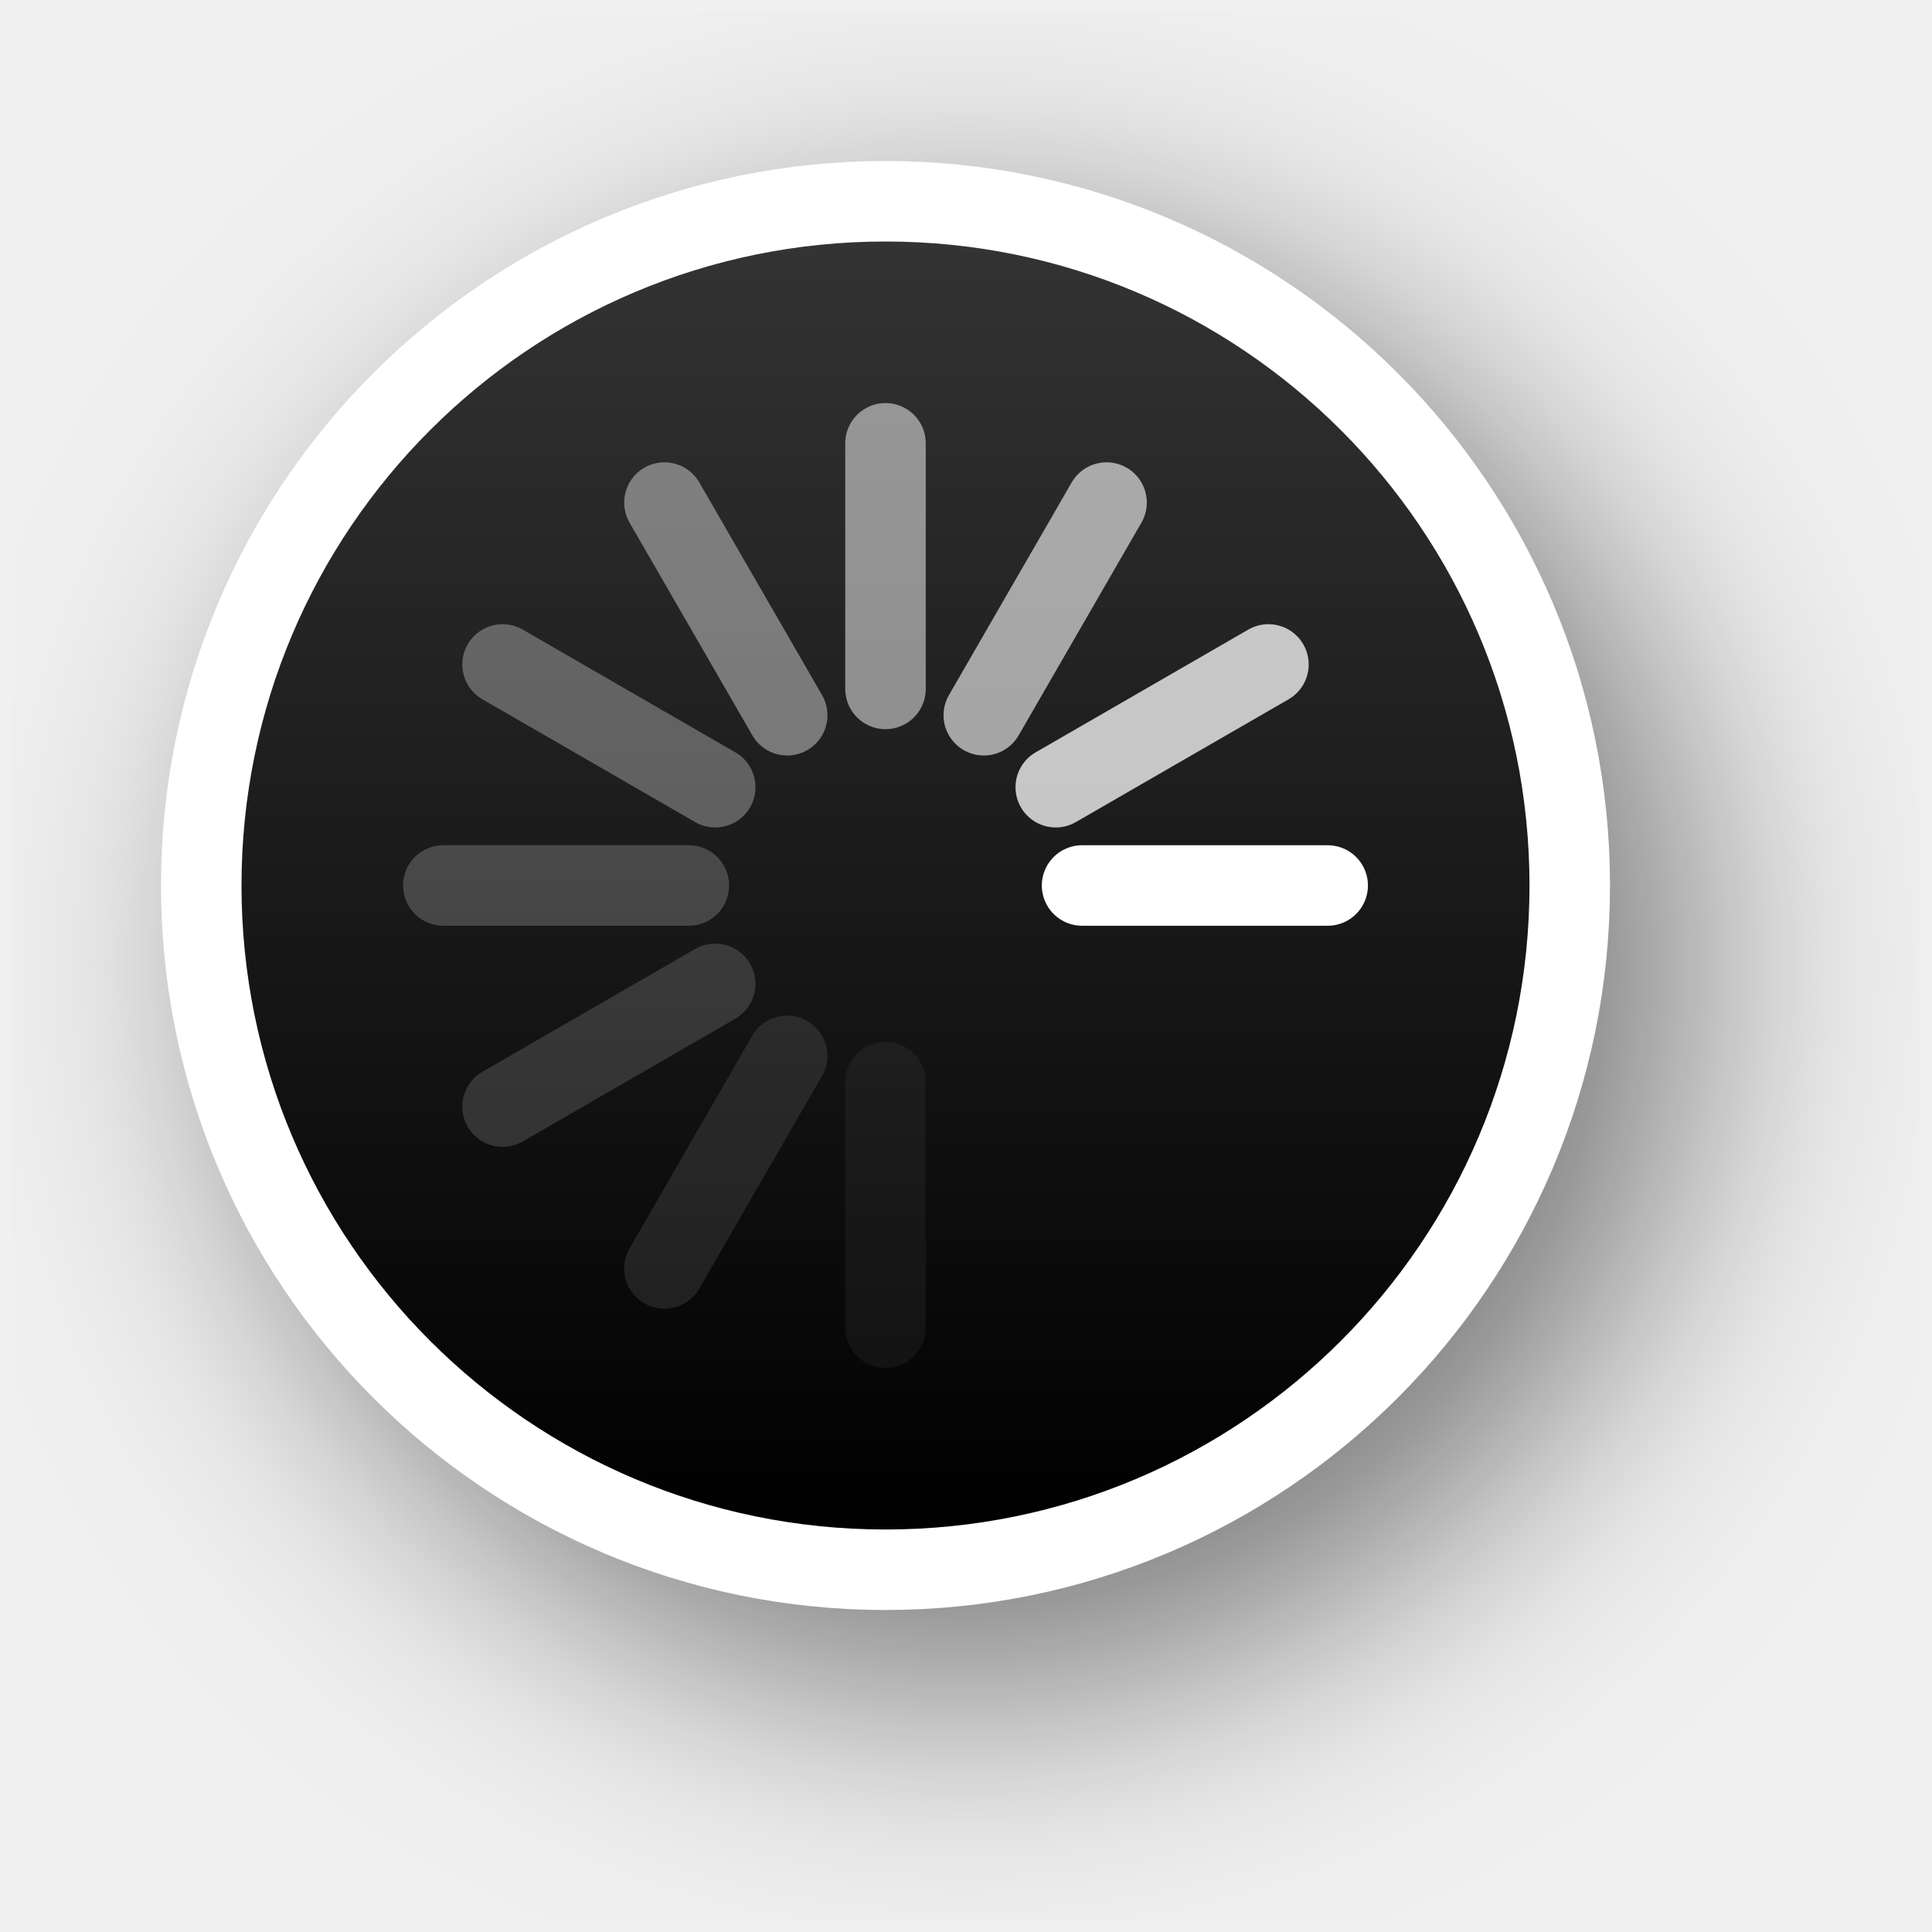
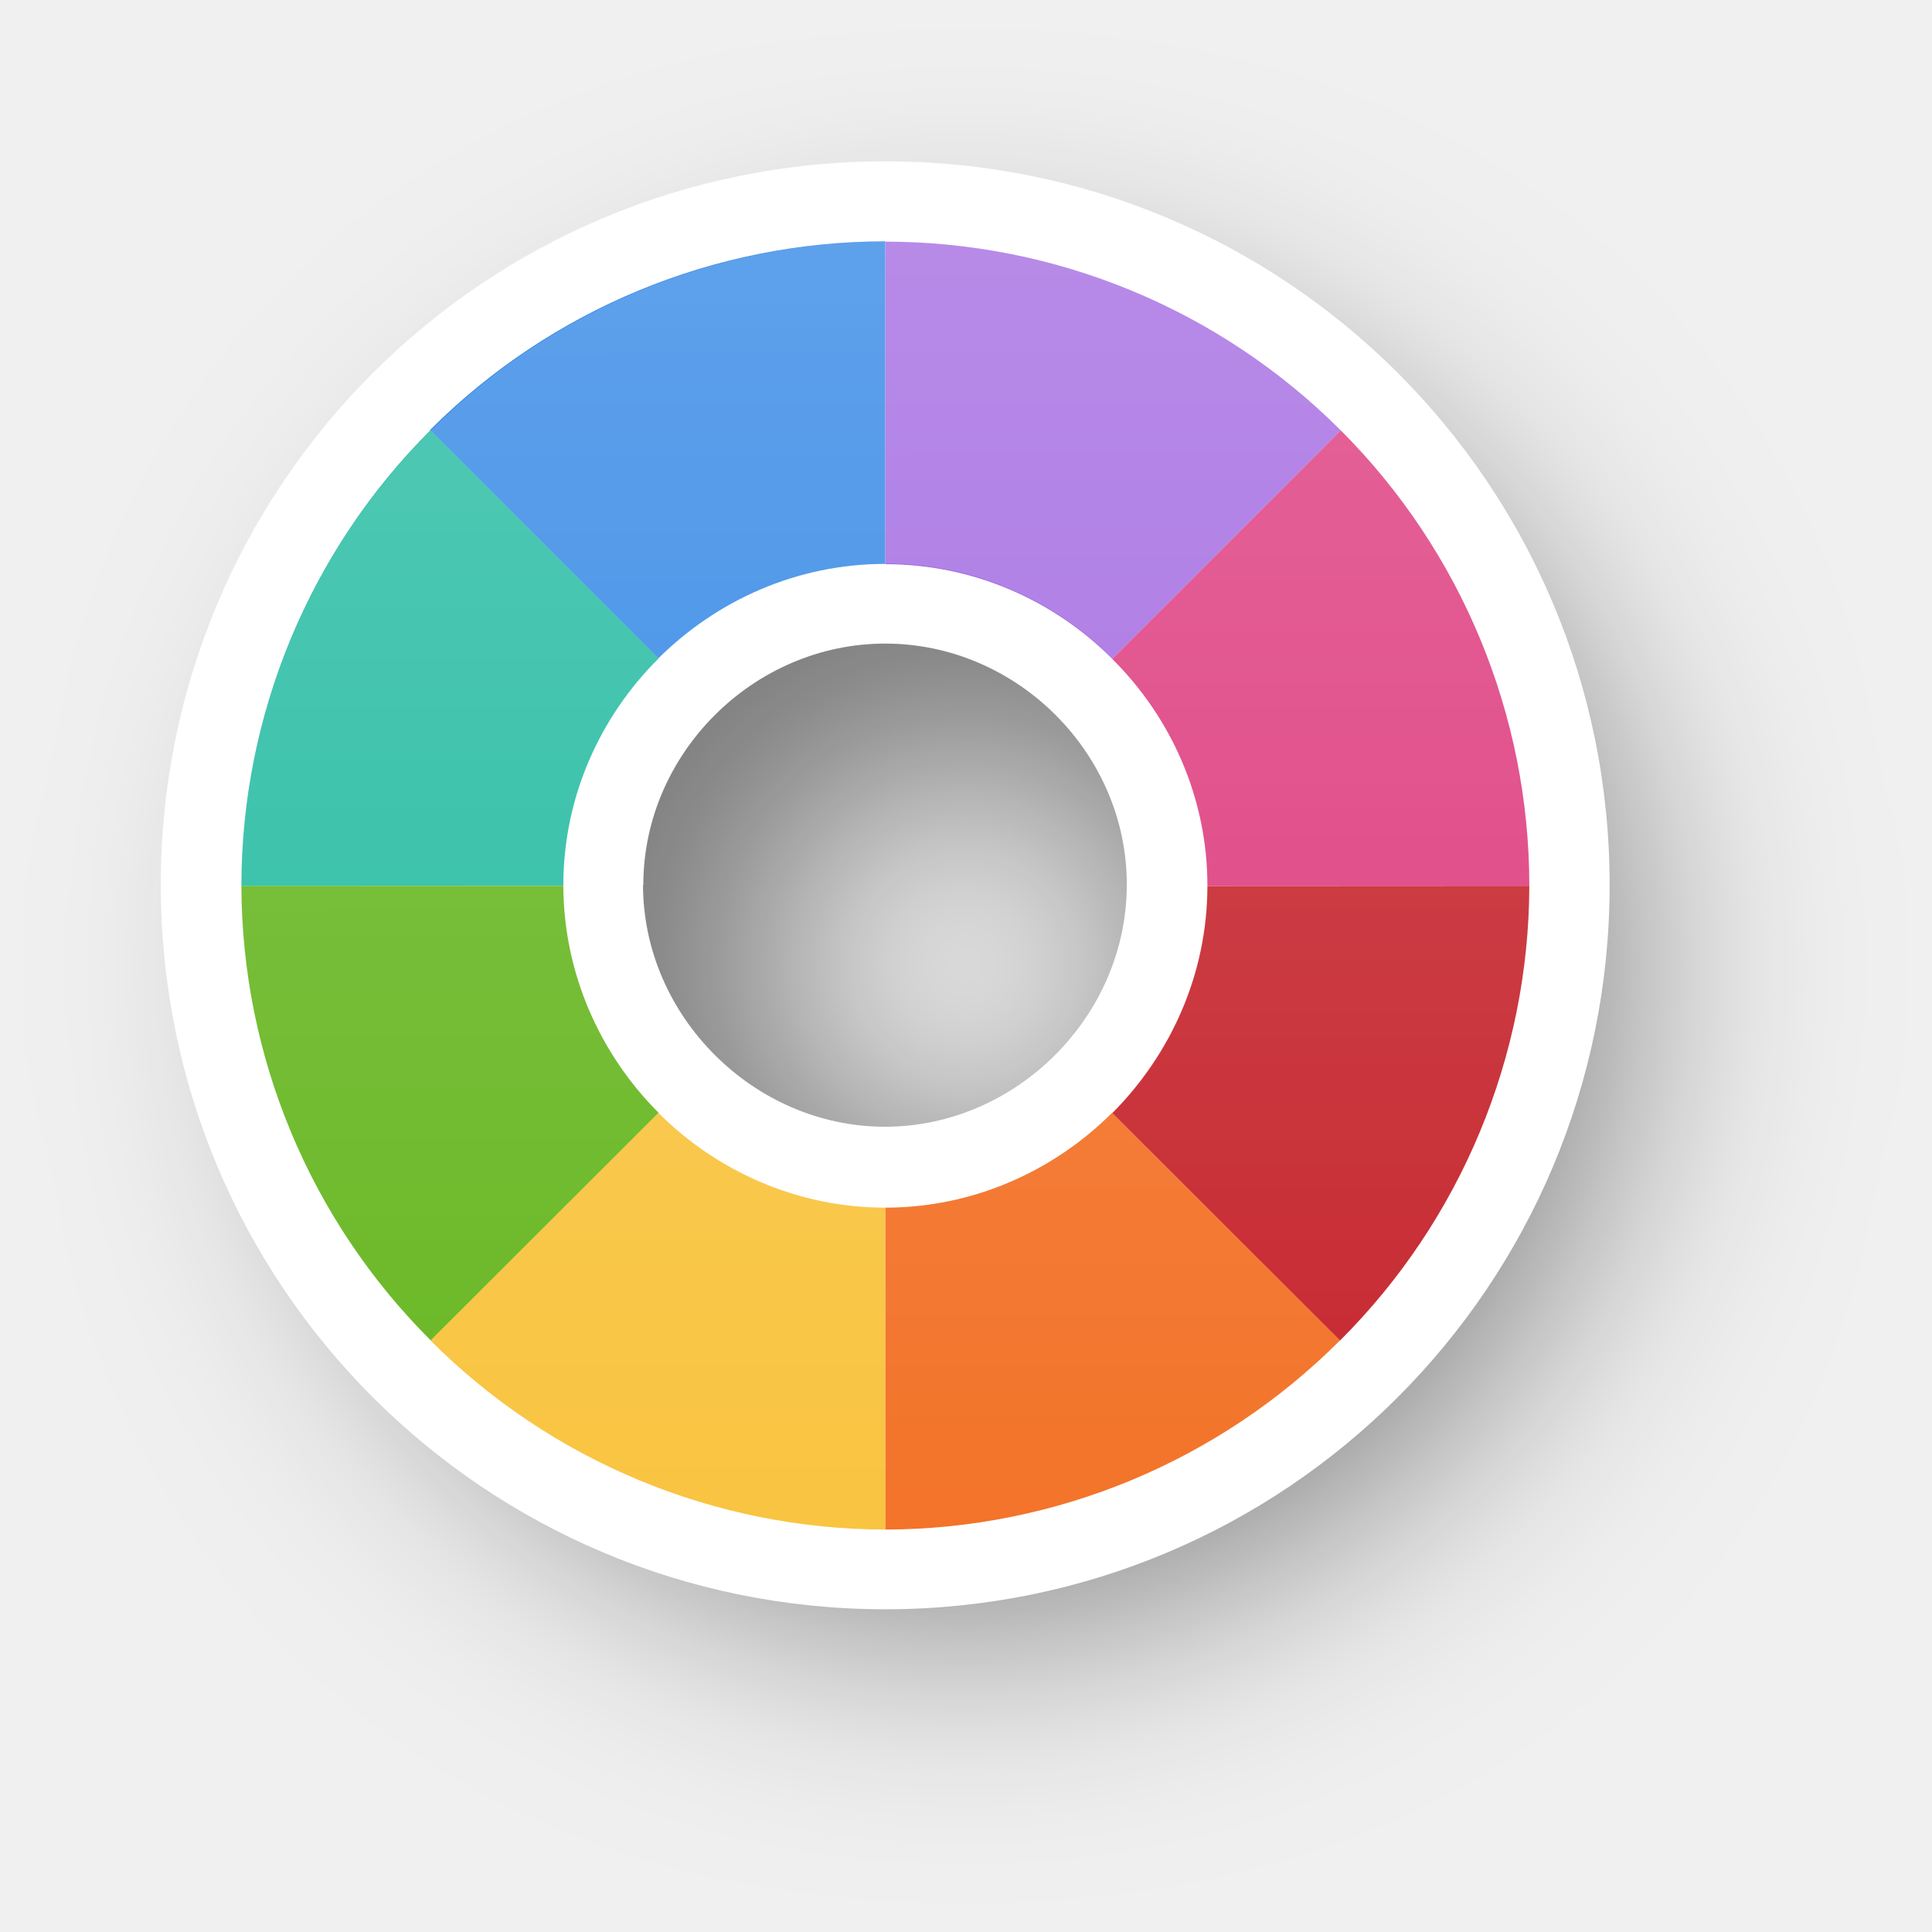
- <svg xmlns="http://www.w3.org/2000/svg" xmlns:xlink="http://www.w3.org/1999/xlink" version="1.0" id="svg2" height="24" width="24">
-   <defs id="defs4">
-     <filter height="1.48" y="-0.24" width="1.48" x="-0.24" id="filter13189" style="color-interpolation-filters:sRGB">
-       <feGaussianBlur id="feGaussianBlur13191" stdDeviation="1.6" />
+ <svg xmlns="http://www.w3.org/2000/svg" xmlns:xlink="http://www.w3.org/1999/xlink" width="24" height="24" viewBox="0 0 6.35 6.35" version="1.1" id="svg1">
+   <defs id="defs1">
+     <linearGradient id="linearGradient341">
+       <stop style="stop-color:#ffffff;stop-opacity:1;" offset="0" id="stop341" />
+       <stop style="stop-color:#ffffff;stop-opacity:0;" offset="1" id="stop342" />
+     </linearGradient>
+     <filter style="color-interpolation-filters:sRGB" id="filter29-8-1-6-4-9-1-9" x="-0.235" y="-0.234" width="1.469" height="1.469">
+       <feGaussianBlur stdDeviation="0.465" id="feGaussianBlur29-0-6-8-8-4-0-5" />
    </filter>
-     <linearGradient y2="12" x2="20" y1="12" x1="4" gradientTransform="translate(-23,-1)" gradientUnits="userSpaceOnUse" id="linearGradient26183" xlink:href="#linearGradient13193" />
-     <linearGradient id="linearGradient13193">
-       <stop id="stop13195" offset="0" style="stop-color:#000000;stop-opacity:1" />
-       <stop id="stop13197" offset="1" style="stop-color:#333333;stop-opacity:1" />
-     </linearGradient>
+     <linearGradient xlink:href="#linearGradient341" id="linearGradient102" gradientUnits="userSpaceOnUse" gradientTransform="translate(-14.18571,16.22994)" x1="-140.798" y1="46.486" x2="-140.797" y2="50.719" />
  </defs>
-   <g style="display:none" id="layer2" transform="translate(-15,-160)">
-     <rect y="160" x="15" height="24" width="24" id="left_ptr" style="color:#000000;display:block;overflow:visible;visibility:visible;opacity:0.3;fill:#000000;fill-opacity:1;fill-rule:nonzero;stroke:none;stroke-width:1;marker:none;enable-background:accumulate" />
-     <rect style="color:#000000;display:block;overflow:visible;visibility:visible;opacity:0.3;fill:#000000;fill-opacity:1;fill-rule:nonzero;stroke:none;stroke-width:1;marker:none;enable-background:accumulate" id="hand1" width="24" height="24" x="50" y="160" />
-     <rect y="160" x="190" height="24" width="24" id="hand2" style="color:#000000;display:block;overflow:visible;visibility:visible;opacity:0.3;fill:#000000;fill-opacity:1;fill-rule:nonzero;stroke:none;stroke-width:1;marker:none;enable-background:accumulate" />
-     <rect y="160" x="85" height="24" width="24" id="grabbing" style="color:#000000;display:block;overflow:visible;visibility:visible;opacity:0.3;fill:#000000;fill-opacity:1;fill-rule:nonzero;stroke:none;stroke-width:1;marker:none;enable-background:accumulate" />
-     <rect style="color:#000000;display:block;overflow:visible;visibility:visible;opacity:0.3;fill:#000000;fill-opacity:1;fill-rule:nonzero;stroke:none;stroke-width:1;marker:none;enable-background:accumulate" id="plus" width="24" height="24" x="120" y="160" />
-     <rect y="160" x="155" height="24" width="24" id="right_ptr" style="color:#000000;display:block;overflow:visible;visibility:visible;opacity:0.3;fill:#000000;fill-opacity:1;fill-rule:nonzero;stroke:none;stroke-width:1;marker:none;enable-background:accumulate" />
-     <rect style="color:#000000;display:block;overflow:visible;visibility:visible;opacity:0.3;fill:#000000;fill-opacity:1;fill-rule:nonzero;stroke:none;stroke-width:1;marker:none;enable-background:accumulate" id="pencil" width="24.062" height="24" x="224.938" y="160" />
-     <rect y="160" x="260" height="24" width="24" id="xterm" style="color:#000000;display:block;overflow:visible;visibility:visible;opacity:0.3;fill:#000000;fill-opacity:1;fill-rule:nonzero;stroke:none;stroke-width:1;marker:none;enable-background:accumulate" />
-     <rect style="color:#000000;display:block;overflow:visible;visibility:visible;opacity:0.3;fill:#000000;fill-opacity:1;fill-rule:nonzero;stroke:none;stroke-width:1;marker:none;enable-background:accumulate" id="left_ptr_watch_0001" width="24" height="24" x="14" y="364" />
-     <rect style="color:#000000;display:block;overflow:visible;visibility:visible;opacity:0.3;fill:#000000;fill-opacity:1;fill-rule:nonzero;stroke:none;stroke-width:1;marker:none;enable-background:accumulate" id="watch_0001" width="24" height="24" x="14" y="337" />
-     <rect y="195" x="85" height="24" width="24" id="bottom_side" style="color:#000000;display:block;overflow:visible;visibility:visible;opacity:0.3;fill:#000000;fill-opacity:1;fill-rule:nonzero;stroke:none;stroke-width:1;marker:none;enable-background:accumulate" />
-     <rect style="color:#000000;display:block;overflow:visible;visibility:visible;opacity:0.3;fill:#000000;fill-opacity:1;fill-rule:nonzero;stroke:none;stroke-width:1;marker:none;enable-background:accumulate" id="top_side" width="24" height="24" x="120" y="195" />
-     <rect y="195" x="155" height="24" width="24" id="right_side" style="color:#000000;display:block;overflow:visible;visibility:visible;opacity:0.3;fill:#000000;fill-opacity:1;fill-rule:nonzero;stroke:none;stroke-width:1;marker:none;enable-background:accumulate" />
-     <rect style="color:#000000;display:block;overflow:visible;visibility:visible;opacity:0.3;fill:#000000;fill-opacity:1;fill-rule:nonzero;stroke:none;stroke-width:1;marker:none;enable-background:accumulate" id="left_side" width="24.062" height="24" x="189.938" y="195" />
-     <rect y="195" x="225" height="24" width="24" id="bottom_left_corner" style="color:#000000;display:block;overflow:visible;visibility:visible;opacity:0.3;fill:#000000;fill-opacity:1;fill-rule:nonzero;stroke:none;stroke-width:1;marker:none;enable-background:accumulate" />
-     <rect style="color:#000000;display:block;overflow:visible;visibility:visible;opacity:0.3;fill:#000000;fill-opacity:1;fill-rule:nonzero;stroke:none;stroke-width:1;marker:none;enable-background:accumulate" id="bottom_right_corner" width="24" height="24" x="260" y="195" />
-     <rect y="195" x="295" height="24" width="24" id="top_left_corner" style="color:#000000;display:block;overflow:visible;visibility:visible;opacity:0.3;fill:#000000;fill-opacity:1;fill-rule:nonzero;stroke:none;stroke-width:1;marker:none;enable-background:accumulate" />
-     <rect y="195" x="15" height="24" width="24" id="question_arrow" style="color:#000000;display:block;overflow:visible;visibility:visible;opacity:0.3;fill:#000000;fill-opacity:1;fill-rule:nonzero;stroke:none;stroke-width:1;marker:none;enable-background:accumulate" />
-     <rect style="color:#000000;display:block;overflow:visible;visibility:visible;opacity:0.3;fill:#000000;fill-opacity:1;fill-rule:nonzero;stroke:none;stroke-width:1;marker:none;enable-background:accumulate" id="top_right_corner" width="24" height="24" x="330" y="195" />
-     <rect y="160" x="330" height="24" width="24" id="X_cursor" style="color:#000000;display:block;overflow:visible;visibility:visible;opacity:0.3;fill:#000000;fill-opacity:1;fill-rule:nonzero;stroke:none;stroke-width:1;marker:none;enable-background:accumulate" />
-     <rect y="230.061" x="50" height="24" width="24" id="lr_angle" style="color:#000000;display:block;overflow:visible;visibility:visible;opacity:0.3;fill:#000000;fill-opacity:1;fill-rule:nonzero;stroke:none;stroke-width:1;marker:none;enable-background:accumulate" />
-     <rect style="color:#000000;display:block;overflow:visible;visibility:visible;opacity:0.3;fill:#000000;fill-opacity:1;fill-rule:nonzero;stroke:none;stroke-width:1;marker:none;enable-background:accumulate" id="ul_angle" width="24" height="24" x="85" y="230.061" />
-     <rect y="230.061" x="120" height="24" width="24" id="ur_angle" style="color:#000000;display:block;overflow:visible;visibility:visible;opacity:0.3;fill:#000000;fill-opacity:1;fill-rule:nonzero;stroke:none;stroke-width:1;marker:none;enable-background:accumulate" />
-     <rect style="color:#000000;display:block;overflow:visible;visibility:visible;opacity:0.3;fill:#000000;fill-opacity:1;fill-rule:nonzero;stroke:none;stroke-width:1;marker:none;enable-background:accumulate" id="top_tee" width="24" height="24" x="155" y="230.061" />
-     <rect y="230.061" x="189.938" height="24" width="24.062" id="bottom_tee" style="color:#000000;display:block;overflow:visible;visibility:visible;opacity:0.3;fill:#000000;fill-opacity:1;fill-rule:nonzero;stroke:none;stroke-width:1;marker:none;enable-background:accumulate" />
-     <rect style="color:#000000;display:block;overflow:visible;visibility:visible;opacity:0.3;fill:#000000;fill-opacity:1;fill-rule:nonzero;stroke:none;stroke-width:1;marker:none;enable-background:accumulate" id="left_tee" width="24" height="24" x="225" y="230.061" />
-     <rect y="230.061" x="260" height="24" width="24" id="right_tee" style="color:#000000;display:block;overflow:visible;visibility:visible;opacity:0.3;fill:#000000;fill-opacity:1;fill-rule:nonzero;stroke:none;stroke-width:1;marker:none;enable-background:accumulate" />
-     <rect style="color:#000000;display:block;overflow:visible;visibility:visible;opacity:0.3;fill:#000000;fill-opacity:1;fill-rule:nonzero;stroke:none;stroke-width:1;marker:none;enable-background:accumulate" id="copy" width="24" height="23.939" x="295" y="230.061" />
-     <rect style="color:#000000;display:block;overflow:visible;visibility:visible;opacity:0.3;fill:#000000;fill-opacity:1;fill-rule:nonzero;stroke:none;stroke-width:1;marker:none;enable-background:accumulate" id="ll_angle" width="24" height="24" x="15" y="230.061" />
-     <rect y="230.061" x="330" height="24" width="24" id="move" style="color:#000000;display:block;overflow:visible;visibility:visible;opacity:0.3;fill:#000000;fill-opacity:1;fill-rule:nonzero;stroke:none;stroke-width:1;marker:none;enable-background:accumulate" />
-     <rect style="color:#000000;display:block;overflow:visible;visibility:visible;opacity:0.3;fill:#000000;fill-opacity:1;fill-rule:nonzero;stroke:none;stroke-width:1;marker:none;enable-background:accumulate" id="circle" width="24" height="24" x="50" y="265.033" />
-     <rect y="265.033" x="15" height="24" width="24" id="link" style="color:#000000;display:block;overflow:visible;visibility:visible;opacity:0.3;fill:#000000;fill-opacity:1;fill-rule:nonzero;stroke:none;stroke-width:1;marker:none;enable-background:accumulate" />
-     <rect y="265" x="85" height="24.033" width="24" id="crossed_circle" style="color:#000000;display:block;overflow:visible;visibility:visible;opacity:0.3;fill:#000000;fill-opacity:1;fill-rule:nonzero;stroke:none;stroke-width:1;marker:none;enable-background:accumulate" />
-     <rect style="color:#000000;display:block;overflow:visible;visibility:visible;opacity:0.3;fill:#000000;fill-opacity:1;fill-rule:nonzero;stroke:none;stroke-width:1;marker:none;enable-background:accumulate" id="cross" width="24" height="24" x="120" y="265" />
-     <rect y="265" x="155" height="24" width="24" id="crosshair" style="color:#000000;display:block;overflow:visible;visibility:visible;opacity:0.3;fill:#000000;fill-opacity:1;fill-rule:nonzero;stroke:none;stroke-width:1;marker:none;enable-background:accumulate" />
-     <rect y="265.033" x="224" height="24" width="24" id="dnd-ask" style="color:#000000;display:block;overflow:visible;visibility:visible;opacity:0.3;fill:#000000;fill-opacity:1;fill-rule:nonzero;stroke:none;stroke-width:1;marker:none;enable-background:accumulate" />
-     <rect style="color:#000000;display:block;overflow:visible;visibility:visible;opacity:0.3;fill:#000000;fill-opacity:1;fill-rule:nonzero;stroke:none;stroke-width:1;marker:none;enable-background:accumulate" id="dnd-none" width="24" height="24" x="189" y="265.033" />
-     <rect style="color:#000000;display:block;overflow:visible;visibility:visible;opacity:0.3;fill:#000000;fill-opacity:1;fill-rule:nonzero;stroke:none;stroke-width:1;marker:none;enable-background:accumulate" id="dnd-copy" width="24" height="24.033" x="259" y="265" />
-     <rect y="265" x="294" height="24" width="24" id="dnd-link" style="color:#000000;display:block;overflow:visible;visibility:visible;opacity:0.3;fill:#000000;fill-opacity:1;fill-rule:nonzero;stroke:none;stroke-width:1;marker:none;enable-background:accumulate" />
-     <rect style="color:#000000;display:block;overflow:visible;visibility:visible;opacity:0.3;fill:#000000;fill-opacity:1;fill-rule:nonzero;stroke:none;stroke-width:1;marker:none;enable-background:accumulate" id="dnd-move" width="24" height="24" x="329" y="265" />
-     <rect y="300" x="50" height="24" width="24" id="bd_double_arrow" style="color:#000000;display:block;overflow:visible;visibility:visible;opacity:0.3;fill:#000000;fill-opacity:1;fill-rule:nonzero;stroke:none;stroke-width:1;marker:none;enable-background:accumulate" />
-     <rect style="color:#000000;display:block;overflow:visible;visibility:visible;opacity:0.3;fill:#000000;fill-opacity:1;fill-rule:nonzero;stroke:none;stroke-width:1;marker:none;enable-background:accumulate" id="fd_double_arrow" width="24" height="24" x="15" y="300" />
-     <rect style="color:#000000;display:block;overflow:visible;visibility:visible;opacity:0.3;fill:#000000;fill-opacity:1;fill-rule:nonzero;stroke:none;stroke-width:1;marker:none;enable-background:accumulate" id="sb_v_double_arrow" width="24" height="24.033" x="85" y="299.967" />
-     <rect y="299.967" x="120" height="24" width="24" id="sb_h_double_arrow" style="color:#000000;display:block;overflow:visible;visibility:visible;opacity:0.3;fill:#000000;fill-opacity:1;fill-rule:nonzero;stroke:none;stroke-width:1;marker:none;enable-background:accumulate" />
-     <rect style="color:#000000;display:block;overflow:visible;visibility:visible;opacity:0.3;fill:#000000;fill-opacity:1;fill-rule:nonzero;stroke:none;stroke-width:1;marker:none;enable-background:accumulate" id="sb_right_arrow" width="24" height="24" x="155" y="299.967" />
-     <rect style="color:#000000;display:block;overflow:visible;visibility:visible;opacity:0.3;fill:#000000;fill-opacity:1;fill-rule:nonzero;stroke:none;stroke-width:1;marker:none;enable-background:accumulate" id="sb_up_arrow" width="24" height="24" x="224" y="300" />
-     <rect y="300" x="189" height="24" width="24" id="sb_left_arrow" style="color:#000000;display:block;overflow:visible;visibility:visible;opacity:0.3;fill:#000000;fill-opacity:1;fill-rule:nonzero;stroke:none;stroke-width:1;marker:none;enable-background:accumulate" />
-     <rect y="299.967" x="259" height="24.033" width="24" id="sb_down_arrow" style="color:#000000;display:block;overflow:visible;visibility:visible;opacity:0.3;fill:#000000;fill-opacity:1;fill-rule:nonzero;stroke:none;stroke-width:1;marker:none;enable-background:accumulate" />
-     <rect style="color:#000000;display:block;overflow:visible;visibility:visible;opacity:0.3;fill:#000000;fill-opacity:1;fill-rule:nonzero;stroke:none;stroke-width:1;marker:none;enable-background:accumulate" id="tcross" width="24" height="24.033" x="294" y="299.967" />
-     <rect y="300" x="329" height="24" width="24" id="dotbox" style="color:#000000;display:block;overflow:visible;visibility:visible;opacity:0.3;fill:#000000;fill-opacity:1;fill-rule:nonzero;stroke:none;stroke-width:1;marker:none;enable-background:accumulate" />
-     <rect y="337" x="42" height="24" width="24" id="watch_0002" style="color:#000000;display:block;overflow:visible;visibility:visible;opacity:0.3;fill:#000000;fill-opacity:1;fill-rule:nonzero;stroke:none;stroke-width:1;marker:none;enable-background:accumulate" />
-     <rect y="337" x="70" height="24" width="24" id="watch_0003" style="color:#000000;display:block;overflow:visible;visibility:visible;opacity:0.3;fill:#000000;fill-opacity:1;fill-rule:nonzero;stroke:none;stroke-width:1;marker:none;enable-background:accumulate" />
-     <rect style="color:#000000;display:block;overflow:visible;visibility:visible;opacity:0.3;fill:#000000;fill-opacity:1;fill-rule:nonzero;stroke:none;stroke-width:1;marker:none;enable-background:accumulate" id="watch_0004" width="24" height="24" x="98" y="337" />
-     <rect y="337" x="126" height="24" width="24" id="watch_0005" style="color:#000000;display:block;overflow:visible;visibility:visible;opacity:0.3;fill:#000000;fill-opacity:1;fill-rule:nonzero;stroke:none;stroke-width:1;marker:none;enable-background:accumulate" />
-     <rect style="color:#000000;display:block;overflow:visible;visibility:visible;opacity:0.3;fill:#000000;fill-opacity:1;fill-rule:nonzero;stroke:none;stroke-width:1;marker:none;enable-background:accumulate" id="watch_0006" width="24" height="24" x="154" y="337" />
-     <rect style="color:#000000;display:block;overflow:visible;visibility:visible;opacity:0.3;fill:#000000;fill-opacity:1;fill-rule:nonzero;stroke:none;stroke-width:1;marker:none;enable-background:accumulate" id="watch_0007" width="24" height="24" x="182" y="337" />
-     <rect y="337" x="210" height="24" width="24" id="watch_0008" style="color:#000000;display:block;overflow:visible;visibility:visible;opacity:0.3;fill:#000000;fill-opacity:1;fill-rule:nonzero;stroke:none;stroke-width:1;marker:none;enable-background:accumulate" />
-     <rect y="364" x="42" height="24" width="24" id="left_ptr_watch_0002" style="color:#000000;display:block;overflow:visible;visibility:visible;opacity:0.3;fill:#000000;fill-opacity:1;fill-rule:nonzero;stroke:none;stroke-width:1;marker:none;enable-background:accumulate" />
-     <rect style="color:#000000;display:block;overflow:visible;visibility:visible;opacity:0.3;fill:#000000;fill-opacity:1;fill-rule:nonzero;stroke:none;stroke-width:1;marker:none;enable-background:accumulate" id="left_ptr_watch_0003" width="24" height="24" x="70" y="364" />
-     <rect style="color:#000000;display:block;overflow:visible;visibility:visible;opacity:0.3;fill:#000000;fill-opacity:1;fill-rule:nonzero;stroke:none;stroke-width:1;marker:none;enable-background:accumulate" id="left_ptr_watch_0004" width="24" height="24" x="98" y="364" />
-     <rect y="364" x="126" height="24" width="24" id="left_ptr_watch_0005" style="color:#000000;display:block;overflow:visible;visibility:visible;opacity:0.3;fill:#000000;fill-opacity:1;fill-rule:nonzero;stroke:none;stroke-width:1;marker:none;enable-background:accumulate" />
-     <rect style="color:#000000;display:block;overflow:visible;visibility:visible;opacity:0.3;fill:#000000;fill-opacity:1;fill-rule:nonzero;stroke:none;stroke-width:1;marker:none;enable-background:accumulate" id="left_ptr_watch_0006" width="24" height="24" x="154" y="364" />
-     <rect y="364" x="182" height="24" width="24" id="left_ptr_watch_0007" style="color:#000000;display:block;overflow:visible;visibility:visible;opacity:0.3;fill:#000000;fill-opacity:1;fill-rule:nonzero;stroke:none;stroke-width:1;marker:none;enable-background:accumulate" />
-     <rect y="364" x="210" height="24" width="24" id="left_ptr_watch_0008" style="color:#000000;display:block;overflow:visible;visibility:visible;opacity:0.3;fill:#000000;fill-opacity:1;fill-rule:nonzero;stroke:none;stroke-width:1;marker:none;enable-background:accumulate" />
-     <rect y="337" x="238" height="24" width="24" id="watch_0009" style="color:#000000;display:block;overflow:visible;visibility:visible;opacity:0.3;fill:#000000;fill-opacity:1;fill-rule:nonzero;stroke:none;stroke-width:1;marker:none;enable-background:accumulate" />
-     <rect style="color:#000000;display:block;overflow:visible;visibility:visible;opacity:0.3;fill:#000000;fill-opacity:1;fill-rule:nonzero;stroke:none;stroke-width:1;marker:none;enable-background:accumulate" id="watch_0010" width="24" height="24" x="266" y="337" />
-     <rect style="color:#000000;display:block;overflow:visible;visibility:visible;opacity:0.3;fill:#000000;fill-opacity:1;fill-rule:nonzero;stroke:none;stroke-width:1;marker:none;enable-background:accumulate" id="watch_0011" width="24" height="24" x="294" y="337" />
-     <rect y="337" x="322" height="24" width="24" id="watch_0012" style="color:#000000;display:block;overflow:visible;visibility:visible;opacity:0.3;fill:#000000;fill-opacity:1;fill-rule:nonzero;stroke:none;stroke-width:1;marker:none;enable-background:accumulate" />
-     <rect style="color:#000000;display:block;overflow:visible;visibility:visible;opacity:0.3;fill:#000000;fill-opacity:1;fill-rule:nonzero;stroke:none;stroke-width:1;marker:none;enable-background:accumulate" id="watch_0013" width="24" height="24" x="350" y="337" />
-     <rect y="337" x="378" height="24" width="24" id="watch_0014" style="color:#000000;display:block;overflow:visible;visibility:visible;opacity:0.3;fill:#000000;fill-opacity:1;fill-rule:nonzero;stroke:none;stroke-width:1;marker:none;enable-background:accumulate" />
-     <rect y="337" x="406" height="24" width="24" id="watch_0015" style="color:#000000;display:block;overflow:visible;visibility:visible;opacity:0.3;fill:#000000;fill-opacity:1;fill-rule:nonzero;stroke:none;stroke-width:1;marker:none;enable-background:accumulate" />
-     <rect style="color:#000000;display:block;overflow:visible;visibility:visible;opacity:0.3;fill:#000000;fill-opacity:1;fill-rule:nonzero;stroke:none;stroke-width:1;marker:none;enable-background:accumulate" id="watch_0016" width="24" height="24" x="434" y="337" />
+   <g id="layer1" transform="translate(157.8935,-61.92247)">
+     <path id="path29-0-33-9-7-7-9-0" style="opacity:0.5;fill:#000000;fill-opacity:1;stroke:none;stroke-width:1.27;paint-order:stroke markers fill;filter:url(#filter29-8-1-6-4-9-1-9)" d="m -140.268,46.752 c -1.317,0 -2.381,1.065 -2.381,2.381 0,1.317 1.064,2.381 2.381,2.381 1.317,0 2.379,-1.064 2.379,-2.381 0,-1.316 -1.062,-2.381 -2.379,-2.381 z m 0,1.586 c 0.431,0 0.793,0.362 0.793,0.795 0,0.433 -0.361,0.795 -0.793,0.795 -0.431,0 -0.795,-0.363 -0.795,-0.795 0,-0.431 0.364,-0.795 0.795,-0.795 z" transform="matrix(0.8893578,0,0,0.8893578,-29.97139,21.39954)" />
+     <g id="g99-9" transform="rotate(90,-150.1584,49.84836)">
+       <path id="circle2-5-2-3-3-9-3-4-7-9" style="fill:#ffffff;fill-opacity:1;stroke:none;stroke-width:1.27;paint-order:stroke markers fill" d="m -135.176,57.055 c 1.317,10e-6 2.381,-1.065 2.381,-2.381 0,-1.317 -1.064,-2.381 -2.381,-2.381 -1.317,9e-6 -2.379,1.065 -2.378,2.381 -1e-5,1.316 1.062,2.381 2.379,2.381 z m 0,-1.586 c -0.431,-1e-6 -0.793,-0.362 -0.793,-0.795 0,-0.433 0.361,-0.795 0.793,-0.794 0.431,-4e-6 0.795,0.363 0.795,0.795 1e-5,0.431 -0.364,0.795 -0.795,0.795 z" />
+       <path id="path2-3-9-4-7-6-7-1-13-1" style="fill:#f37329;fill-opacity:1;stroke:none;stroke-width:1.27;paint-order:stroke markers fill" d="m -133.679,53.179 -0.748,0.749 c 0.192,0.192 0.312,0.457 0.312,0.746 l 1.058,6e-6 a 2.117,2.117 0 0 0 -0.622,-1.495 z" />
+       <path id="path7-5-1-92-9-0-1-2-1-3" style="fill:#c6262e;fill-opacity:1;stroke:none;stroke-width:1.27;paint-order:stroke markers fill" d="m -134.427,53.928 c 9e-5,8.5e-5 4.3e-4,-9.2e-5 5.2e-4,10e-7 l 0.748,-0.749 a 2.117,2.117 0 0 0 -1.494,-0.622 2.117,2.117 0 0 0 -5.1e-4,0 l 5.1e-4,1.058 c 0.289,1.42e-4 0.553,0.12 0.746,0.312 z" />
+       <path id="path6-6-2-7-8-6-2-21-2-4" style="fill:#de3e80;fill-opacity:1;stroke:none;stroke-width:1.27;paint-order:stroke markers fill" d="m -135.919,53.928 c 0.192,-0.193 0.456,-0.313 0.746,-0.313 h 5.1e-4 l -5.1e-4,-1.058 a 2.117,2.117 0 0 0 -1.497,0.62 z" />
+       <path id="path19-2-7-4-6-4-2-6-0-5" style="fill:#a56de2;fill-opacity:1;stroke:none;stroke-width:1.27;paint-order:stroke markers fill" d="m -135.919,53.928 -0.751,-0.751 a 2.117,2.117 0 0 0 -0.62,1.497 l 1.06,5e-6 c 0,-0.29 0.119,-0.554 0.311,-0.746 z" />
+       <path id="path3-9-0-2-7-9-1-2-6-8" style="fill:#f9c440;fill-opacity:1;stroke:none;stroke-width:1.27;paint-order:stroke markers fill" d="m -134.427,55.42 0.748,0.749 a 2.117,2.117 0 0 0 0.622,-1.495 l -1.058,1e-6 c 0,0.289 -0.12,0.554 -0.312,0.746 z" />
+       <path id="path18-1-9-5-0-9-5-0-87-57" style="fill:#68b723;fill-opacity:1;stroke:none;stroke-width:1.27;paint-order:stroke markers fill" d="m -135.173,56.79 a 2.117,2.117 0 0 0 1.494,-0.622 l -0.748,-0.749 c -0.192,0.192 -0.457,0.312 -0.746,0.313 z" />
+       <path id="path4-2-3-2-4-0-0-2-4-3" style="fill:#3689e6;fill-opacity:1;stroke:none;stroke-width:1.27;paint-order:stroke markers fill" d="m -136.67,56.17 0.75,-0.75 c -0.191,-0.192 -0.311,-0.456 -0.311,-0.746 l -1.06,-4e-6 a 2.117,2.117 0 0 0 0.62,1.496 z" />
+       <path id="path17-7-6-44-8-8-9-2-9-3" style="fill:#28bca3;fill-opacity:1;stroke:none;stroke-width:1.27;paint-order:stroke markers fill" d="m -135.173,56.79 -5.3e-4,-1.058 -5.1e-4,-6e-6 c -0.29,10e-7 -0.554,-0.12 -0.746,-0.313 l -0.75,0.75 a 2.117,2.117 0 0 0 1.497,0.621 2.117,2.117 0 0 0 5.3e-4,0 z" />
+     </g>
+     <path id="path334-0-3-4-9-0-9-2-8" style="opacity:0.2;fill:url(#linearGradient102);fill-opacity:1;stroke:none;stroke-width:1.27;paint-order:stroke markers fill" d="m -154.984,62.716 a 2.117,2.117 0 0 0 -1.494,0.622 2.117,2.117 0 0 0 -0.622,1.495 2.117,2.117 0 0 0 0.622,1.495 2.117,2.117 0 0 0 1.494,0.622 2.117,2.117 0 0 0 5.2e-4,0 2.117,2.117 0 0 0 1.497,-0.62 2.117,2.117 0 0 0 0.62,-1.497 2.117,2.117 0 0 0 -0.62,-1.496 2.117,2.117 0 0 0 -1.497,-0.621 2.117,2.117 0 0 0 -5.1e-4,0 z m 5.1e-4,1.058 h 5.2e-4 c 0.29,0 0.554,0.12 0.746,0.313 0.191,0.192 0.311,0.456 0.311,0.746 0,0.29 -0.119,0.554 -0.311,0.746 -0.192,0.193 -0.456,0.313 -0.746,0.313 h -5.2e-4 c -0.289,-1.43e-4 -0.553,-0.12 -0.746,-0.312 h -5.1e-4 c -0.192,-0.192 -0.312,-0.457 -0.312,-0.746 0,-0.289 0.12,-0.554 0.312,-0.746 0.192,-0.192 0.457,-0.312 0.746,-0.313 z" />
  </g>
-   <circle style="opacity:0.5;fill:#000000;fill-opacity:1;stroke:#000000;stroke-width:2;stroke-linecap:round;stroke-linejoin:miter;stroke-miterlimit:4;stroke-dasharray:none;stroke-dashoffset:0;stroke-opacity:1;filter:url(#filter13189)" id="circle13187" cx="12" cy="12" r="8" />
-   <circle r="8" cy="11" cx="11" id="circle13169" style="opacity:1;fill:none;fill-opacity:1;stroke:#ffffff;stroke-width:2;stroke-linecap:round;stroke-linejoin:miter;stroke-miterlimit:4;stroke-dasharray:none;stroke-dashoffset:0;stroke-opacity:1" />
-   <circle transform="rotate(-90)" style="opacity:1;fill:url(#linearGradient26183);fill-opacity:1;stroke:none;stroke-width:1;stroke-linecap:round;stroke-linejoin:miter;stroke-miterlimit:4;stroke-dasharray:none;stroke-dashoffset:0;stroke-opacity:1" id="circle13167" cx="-11" cy="11" r="8" />
-   <circle r="8" cy="-11" cx="11" id="circle13229" style="opacity:1;fill:none;fill-opacity:1;stroke:none;stroke-width:1;stroke-linecap:round;stroke-linejoin:miter;stroke-miterlimit:4;stroke-dasharray:none;stroke-dashoffset:0;stroke-opacity:1" transform="rotate(90)" />
-   <circle transform="rotate(112.5)" style="opacity:1;fill:none;fill-opacity:1;stroke:none;stroke-width:1;stroke-linecap:round;stroke-linejoin:miter;stroke-miterlimit:4;stroke-dasharray:none;stroke-dashoffset:0;stroke-opacity:1" id="circle16270" cx="5.953" cy="-14.372" r="8" />
-   <circle transform="rotate(67.5)" style="opacity:1;fill:none;fill-opacity:1;stroke:none;stroke-width:1;stroke-linecap:round;stroke-linejoin:miter;stroke-miterlimit:4;stroke-dasharray:none;stroke-dashoffset:0;stroke-opacity:1" id="circle16914" cx="14.372" cy="-5.953" r="8" />
-   <circle r="8" cy="-5.3907144e-07" cx="15.556" id="circle16868" style="opacity:1;fill:none;fill-opacity:1;stroke:none;stroke-width:1;stroke-linecap:round;stroke-linejoin:miter;stroke-miterlimit:4;stroke-dasharray:none;stroke-dashoffset:0;stroke-opacity:1" transform="rotate(45)" />
-   <circle transform="rotate(22.5)" style="opacity:1;fill:none;fill-opacity:1;stroke:none;stroke-width:1;stroke-linecap:round;stroke-linejoin:miter;stroke-miterlimit:4;stroke-dasharray:none;stroke-dashoffset:0;stroke-opacity:1" id="circle16822" cx="14.372" cy="5.953" r="8" />
-   <path style="opacity:0.2;fill:none;stroke:#ffffff;stroke-width:1px;stroke-linecap:round;stroke-linejoin:miter;stroke-opacity:1" id="path16736" d="M 8.557,11 H 5.507" />
-   <path style="fill:none;stroke:#ffffff;stroke-width:1px;stroke-linecap:round;stroke-linejoin:miter;stroke-opacity:1" id="path16738" d="M 16.493,11 H 13.442" />
-   <path style="opacity:0.15;fill:none;stroke:#ffffff;stroke-width:1px;stroke-linecap:round;stroke-linejoin:miter;stroke-opacity:1" id="path16744" d="m 8.884,12.222 -2.641,1.525" />
-   <path style="opacity:0.75;fill:none;stroke:#ffffff;stroke-width:1px;stroke-linecap:round;stroke-linejoin:miter;stroke-opacity:1" id="path16746" d="M 15.757,8.254 13.115,9.779" />
-   <path style="opacity:0.1;fill:none;stroke:#ffffff;stroke-width:1px;stroke-linecap:round;stroke-linejoin:miter;stroke-opacity:1" id="path16752" d="M 9.778,13.116 8.254,15.757" />
-   <path style="opacity:0.6;fill:none;stroke:#ffffff;stroke-width:1px;stroke-linecap:round;stroke-linejoin:miter;stroke-opacity:1" id="path16754" d="M 13.746,6.243 12.221,8.885" />
-   <path style="opacity:0.05;fill:none;stroke:#ffffff;stroke-width:1px;stroke-linecap:round;stroke-linejoin:miter;stroke-opacity:1" id="path16760" d="M 11,13.443 11,16.493" />
-   <path style="opacity:0.5;fill:none;stroke:#ffffff;stroke-width:1px;stroke-linecap:round;stroke-linejoin:miter;stroke-opacity:1" id="path16762" d="M 11,5.507 V 8.558" />
-   <path style="opacity:0.4;fill:none;stroke:#ffffff;stroke-width:1px;stroke-linecap:round;stroke-linejoin:miter;stroke-opacity:1" id="path16768" d="M 8.254,6.243 9.779,8.885" />
-   <path style="opacity:0.3;fill:none;stroke:#ffffff;stroke-width:1px;stroke-linecap:round;stroke-linejoin:miter;stroke-opacity:1" id="path16772" d="M 6.243,8.254 8.885,9.779" />
-   <circle r="8" cy="11" cx="11" id="circle16776" style="opacity:1;fill:none;fill-opacity:1;stroke:none;stroke-width:1;stroke-linecap:round;stroke-linejoin:miter;stroke-miterlimit:4;stroke-dasharray:none;stroke-dashoffset:0;stroke-opacity:1" />
</svg>
